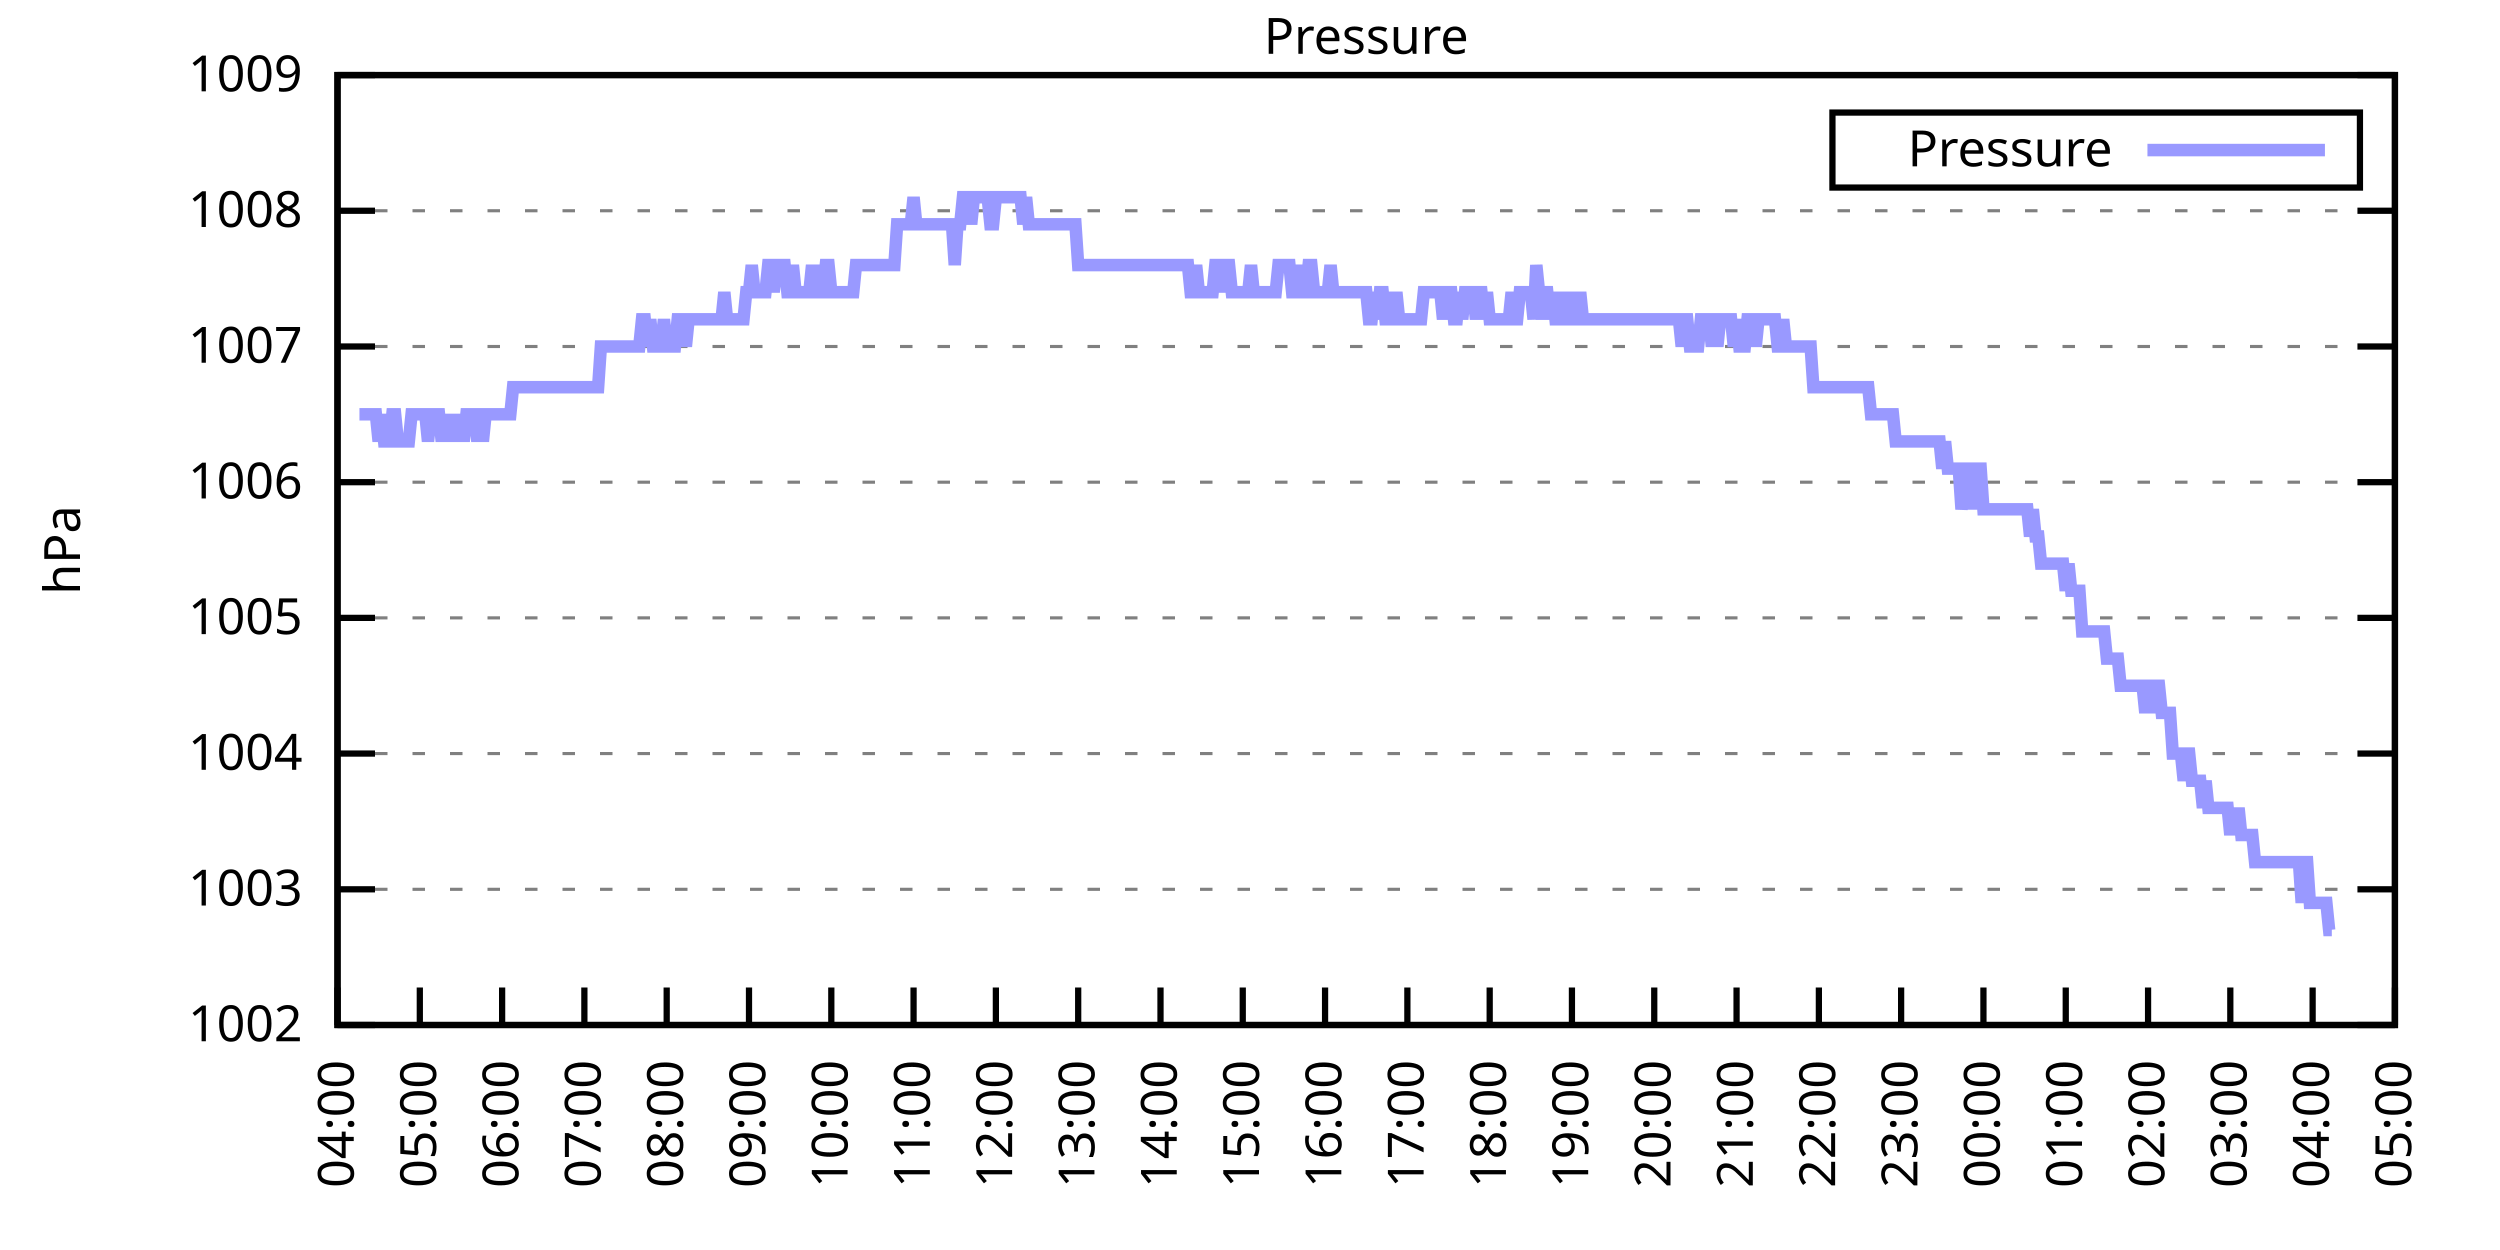
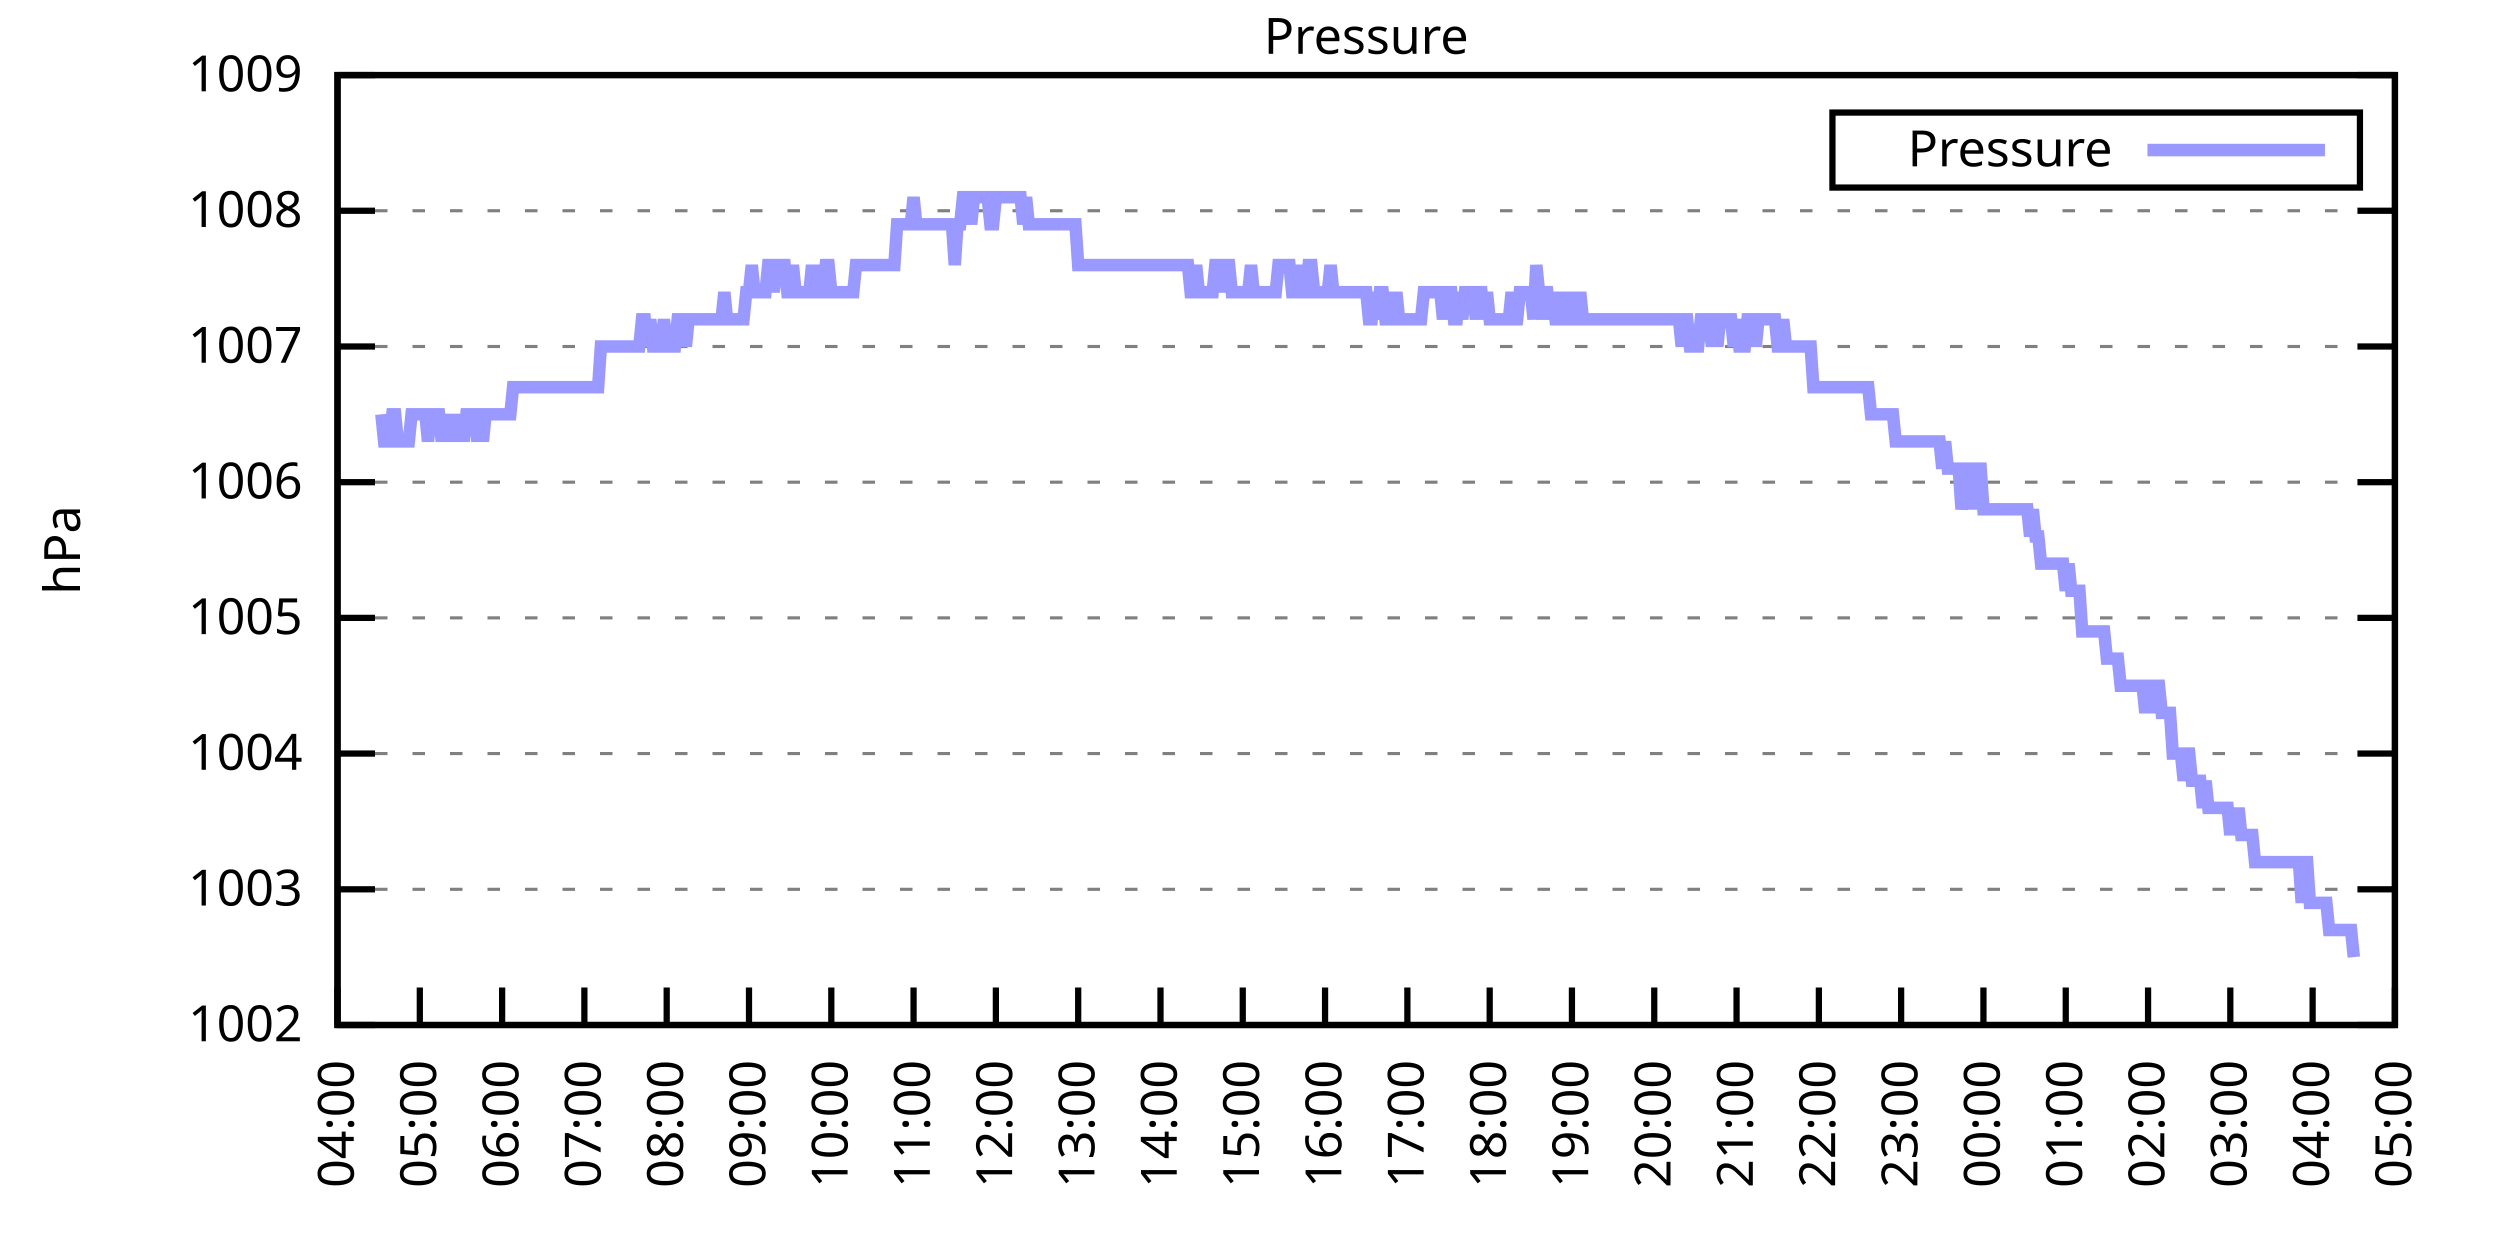
<svg xmlns="http://www.w3.org/2000/svg" xmlns:xlink="http://www.w3.org/1999/xlink" width="400" height="200" viewBox="0 0 400 200">
  <g id="gnuplot_canvas">
    <rect x="0" y="0" width="400" height="200" fill="none" />
    <defs>
      <circle id="gpDot" r="0.5" stroke-width="0.5" stroke="currentColor" />
      <path id="gpPt0" stroke-width="0.333" stroke="currentColor" d="M-1,0 h2 M0,-1 v2" />
      <path id="gpPt1" stroke-width="0.333" stroke="currentColor" d="M-1,-1 L1,1 M1,-1 L-1,1" />
      <path id="gpPt2" stroke-width="0.333" stroke="currentColor" d="M-1,0 L1,0 M0,-1 L0,1 M-1,-1 L1,1 M-1,1 L1,-1" />
      <rect id="gpPt3" stroke-width="0.333" stroke="currentColor" x="-1" y="-1" width="2" height="2" />
      <rect id="gpPt4" stroke-width="0.333" stroke="currentColor" fill="currentColor" x="-1" y="-1" width="2" height="2" />
      <circle id="gpPt5" stroke-width="0.333" stroke="currentColor" cx="0" cy="0" r="1" />
      <use xlink:href="#gpPt5" id="gpPt6" fill="currentColor" stroke="none" />
      <path id="gpPt7" stroke-width="0.333" stroke="currentColor" d="M0,-1.33 L-1.33,0.67 L1.33,0.67 z" />
      <use xlink:href="#gpPt7" id="gpPt8" fill="currentColor" stroke="none" />
      <use xlink:href="#gpPt7" id="gpPt9" stroke="currentColor" transform="rotate(180)" />
      <use xlink:href="#gpPt9" id="gpPt10" fill="currentColor" stroke="none" />
      <use xlink:href="#gpPt3" id="gpPt11" stroke="currentColor" transform="rotate(45)" />
      <use xlink:href="#gpPt11" id="gpPt12" fill="currentColor" stroke="none" />
      <path id="gpPt13" stroke-width="0.333" stroke="currentColor" d="M0,1.330 L1.265,0.411 L0.782,-1.067 L-0.782,-1.076 L-1.265,0.411 z" />
      <use xlink:href="#gpPt13" id="gpPt14" fill="currentColor" stroke="none" />
      <filter id="textbox" filterUnits="objectBoundingBox" x="0" y="0" height="1" width="1">
        <feFlood flood-color="white" flood-opacity="1" result="bgnd" />
        <feComposite in="SourceGraphic" in2="bgnd" operator="atop" />
      </filter>
      <filter id="greybox" filterUnits="objectBoundingBox" x="0" y="0" height="1" width="1">
        <feFlood flood-color="lightgrey" flood-opacity="1" result="grey" />
        <feComposite in="SourceGraphic" in2="grey" operator="atop" />
      </filter>
    </defs>
    <g fill="none" color="white" stroke="currentColor" stroke-width="1.00" stroke-linecap="butt" stroke-linejoin="miter">
</g>
    <g fill="none" color="black" stroke="currentColor" stroke-width="1.00" stroke-linecap="butt" stroke-linejoin="miter">
      <g stroke="none" shape-rendering="crispEdges">
        <polygon fill="rgb(255, 255, 255)" points="54.00,164.00 383.18,164.00 383.18,12.02 54.00,12.02 " />
      </g>
    </g>
    <g fill="none" color="black" stroke="currentColor" stroke-width="1.00" stroke-linecap="butt" stroke-linejoin="miter">
</g>
    <g fill="none" color="black" stroke="black" stroke-width="0.50" stroke-linecap="butt" stroke-linejoin="miter">
</g>
    <g fill="none" color="gray" stroke="currentColor" stroke-width="0.50" stroke-linecap="butt" stroke-linejoin="miter">
      <path stroke="gray" stroke-dasharray="2,4" class="gridline" d="M54.00,164.00 L383.19,164.00  " />
    </g>
    <g fill="none" color="gray" stroke="gray" stroke-width="1.00" stroke-linecap="butt" stroke-linejoin="miter">
</g>
    <g fill="none" color="black" stroke="currentColor" stroke-width="1.00" stroke-linecap="butt" stroke-linejoin="miter">
      <path stroke="black" d="M54.00,164.00 L60.00,164.00 M383.19,164.00 L377.19,164.00  " />
      <g transform="translate(48.40,166.60)" stroke="none" fill="black" font-family="Sans" font-size="8.00" text-anchor="end">
        <text>
          <tspan font-family="Sans"> 1002</tspan>
        </text>
      </g>
    </g>
    <g fill="none" color="black" stroke="currentColor" stroke-width="1.00" stroke-linecap="butt" stroke-linejoin="miter">
</g>
    <g fill="none" color="black" stroke="black" stroke-width="0.50" stroke-linecap="butt" stroke-linejoin="miter">
</g>
    <g fill="none" color="gray" stroke="currentColor" stroke-width="0.50" stroke-linecap="butt" stroke-linejoin="miter">
      <path stroke="gray" stroke-dasharray="2,4" class="gridline" d="M54.00,142.29 L383.19,142.29  " />
    </g>
    <g fill="none" color="gray" stroke="gray" stroke-width="1.00" stroke-linecap="butt" stroke-linejoin="miter">
</g>
    <g fill="none" color="black" stroke="currentColor" stroke-width="1.00" stroke-linecap="butt" stroke-linejoin="miter">
      <path stroke="black" d="M54.00,142.29 L60.00,142.29 M383.19,142.29 L377.19,142.29  " />
      <g transform="translate(48.40,144.89)" stroke="none" fill="black" font-family="Sans" font-size="8.00" text-anchor="end">
        <text>
          <tspan font-family="Sans"> 1003</tspan>
        </text>
      </g>
    </g>
    <g fill="none" color="black" stroke="currentColor" stroke-width="1.00" stroke-linecap="butt" stroke-linejoin="miter">
</g>
    <g fill="none" color="black" stroke="black" stroke-width="0.50" stroke-linecap="butt" stroke-linejoin="miter">
</g>
    <g fill="none" color="gray" stroke="currentColor" stroke-width="0.50" stroke-linecap="butt" stroke-linejoin="miter">
      <path stroke="gray" stroke-dasharray="2,4" class="gridline" d="M54.00,120.57 L383.19,120.57  " />
    </g>
    <g fill="none" color="gray" stroke="gray" stroke-width="1.00" stroke-linecap="butt" stroke-linejoin="miter">
</g>
    <g fill="none" color="black" stroke="currentColor" stroke-width="1.00" stroke-linecap="butt" stroke-linejoin="miter">
      <path stroke="black" d="M54.00,120.57 L60.00,120.57 M383.19,120.57 L377.19,120.57  " />
      <g transform="translate(48.40,123.17)" stroke="none" fill="black" font-family="Sans" font-size="8.00" text-anchor="end">
        <text>
          <tspan font-family="Sans"> 1004</tspan>
        </text>
      </g>
    </g>
    <g fill="none" color="black" stroke="currentColor" stroke-width="1.00" stroke-linecap="butt" stroke-linejoin="miter">
</g>
    <g fill="none" color="black" stroke="black" stroke-width="0.50" stroke-linecap="butt" stroke-linejoin="miter">
</g>
    <g fill="none" color="gray" stroke="currentColor" stroke-width="0.50" stroke-linecap="butt" stroke-linejoin="miter">
      <path stroke="gray" stroke-dasharray="2,4" class="gridline" d="M54.00,98.86 L383.19,98.86  " />
    </g>
    <g fill="none" color="gray" stroke="gray" stroke-width="1.00" stroke-linecap="butt" stroke-linejoin="miter">
</g>
    <g fill="none" color="black" stroke="currentColor" stroke-width="1.00" stroke-linecap="butt" stroke-linejoin="miter">
      <path stroke="black" d="M54.00,98.86 L60.00,98.86 M383.19,98.86 L377.19,98.86  " />
      <g transform="translate(48.40,101.46)" stroke="none" fill="black" font-family="Sans" font-size="8.00" text-anchor="end">
        <text>
          <tspan font-family="Sans"> 1005</tspan>
        </text>
      </g>
    </g>
    <g fill="none" color="black" stroke="currentColor" stroke-width="1.00" stroke-linecap="butt" stroke-linejoin="miter">
</g>
    <g fill="none" color="black" stroke="black" stroke-width="0.50" stroke-linecap="butt" stroke-linejoin="miter">
</g>
    <g fill="none" color="gray" stroke="currentColor" stroke-width="0.50" stroke-linecap="butt" stroke-linejoin="miter">
      <path stroke="gray" stroke-dasharray="2,4" class="gridline" d="M54.00,77.15 L383.19,77.15  " />
    </g>
    <g fill="none" color="gray" stroke="gray" stroke-width="1.00" stroke-linecap="butt" stroke-linejoin="miter">
</g>
    <g fill="none" color="black" stroke="currentColor" stroke-width="1.00" stroke-linecap="butt" stroke-linejoin="miter">
      <path stroke="black" d="M54.00,77.15 L60.00,77.15 M383.19,77.15 L377.19,77.15  " />
      <g transform="translate(48.40,79.75)" stroke="none" fill="black" font-family="Sans" font-size="8.00" text-anchor="end">
        <text>
          <tspan font-family="Sans"> 1006</tspan>
        </text>
      </g>
    </g>
    <g fill="none" color="black" stroke="currentColor" stroke-width="1.00" stroke-linecap="butt" stroke-linejoin="miter">
</g>
    <g fill="none" color="black" stroke="black" stroke-width="0.50" stroke-linecap="butt" stroke-linejoin="miter">
</g>
    <g fill="none" color="gray" stroke="currentColor" stroke-width="0.50" stroke-linecap="butt" stroke-linejoin="miter">
      <path stroke="gray" stroke-dasharray="2,4" class="gridline" d="M54.00,55.44 L383.19,55.44  " />
    </g>
    <g fill="none" color="gray" stroke="gray" stroke-width="1.00" stroke-linecap="butt" stroke-linejoin="miter">
</g>
    <g fill="none" color="black" stroke="currentColor" stroke-width="1.00" stroke-linecap="butt" stroke-linejoin="miter">
      <path stroke="black" d="M54.00,55.44 L60.00,55.44 M383.19,55.44 L377.19,55.44  " />
      <g transform="translate(48.40,58.04)" stroke="none" fill="black" font-family="Sans" font-size="8.00" text-anchor="end">
        <text>
          <tspan font-family="Sans"> 1007</tspan>
        </text>
      </g>
    </g>
    <g fill="none" color="black" stroke="currentColor" stroke-width="1.00" stroke-linecap="butt" stroke-linejoin="miter">
</g>
    <g fill="none" color="black" stroke="black" stroke-width="0.50" stroke-linecap="butt" stroke-linejoin="miter">
</g>
    <g fill="none" color="gray" stroke="currentColor" stroke-width="0.50" stroke-linecap="butt" stroke-linejoin="miter">
      <path stroke="gray" stroke-dasharray="2,4" class="gridline" d="M54.00,33.72 L383.19,33.72  " />
    </g>
    <g fill="none" color="gray" stroke="gray" stroke-width="1.00" stroke-linecap="butt" stroke-linejoin="miter">
</g>
    <g fill="none" color="black" stroke="currentColor" stroke-width="1.00" stroke-linecap="butt" stroke-linejoin="miter">
      <path stroke="black" d="M54.00,33.72 L60.00,33.72 M383.19,33.72 L377.19,33.72  " />
      <g transform="translate(48.40,36.32)" stroke="none" fill="black" font-family="Sans" font-size="8.00" text-anchor="end">
        <text>
          <tspan font-family="Sans"> 1008</tspan>
        </text>
      </g>
    </g>
    <g fill="none" color="black" stroke="currentColor" stroke-width="1.00" stroke-linecap="butt" stroke-linejoin="miter">
</g>
    <g fill="none" color="black" stroke="black" stroke-width="0.50" stroke-linecap="butt" stroke-linejoin="miter">
</g>
    <g fill="none" color="gray" stroke="currentColor" stroke-width="0.50" stroke-linecap="butt" stroke-linejoin="miter">
      <path stroke="gray" stroke-dasharray="2,4" class="gridline" d="M54.00,12.01 L383.19,12.01  " />
    </g>
    <g fill="none" color="gray" stroke="gray" stroke-width="1.00" stroke-linecap="butt" stroke-linejoin="miter">
</g>
    <g fill="none" color="black" stroke="currentColor" stroke-width="1.00" stroke-linecap="butt" stroke-linejoin="miter">
      <path stroke="black" d="M54.00,12.01 L60.00,12.01 M383.19,12.01 L377.19,12.01  " />
      <g transform="translate(48.40,14.61)" stroke="none" fill="black" font-family="Sans" font-size="8.00" text-anchor="end">
        <text>
          <tspan font-family="Sans"> 1009</tspan>
        </text>
      </g>
    </g>
    <g fill="none" color="black" stroke="currentColor" stroke-width="1.00" stroke-linecap="butt" stroke-linejoin="miter">
      <path stroke="black" d="M54.00,164.00 L54.00,158.00  " />
      <g transform="translate(56.60,169.60) rotate(270.00)" stroke="none" fill="black" font-family="Sans" font-size="8.00" text-anchor="end">
        <text>
          <tspan font-family="Sans">04:00</tspan>
        </text>
      </g>
    </g>
    <g fill="none" color="black" stroke="currentColor" stroke-width="1.00" stroke-linecap="butt" stroke-linejoin="miter">
      <path stroke="black" d="M67.17,164.00 L67.17,158.00  " />
      <g transform="translate(69.77,169.60) rotate(270.00)" stroke="none" fill="black" font-family="Sans" font-size="8.00" text-anchor="end">
        <text>
          <tspan font-family="Sans">05:00</tspan>
        </text>
      </g>
    </g>
    <g fill="none" color="black" stroke="currentColor" stroke-width="1.00" stroke-linecap="butt" stroke-linejoin="miter">
      <path stroke="black" d="M80.34,164.00 L80.34,158.00  " />
      <g transform="translate(82.94,169.60) rotate(270.00)" stroke="none" fill="black" font-family="Sans" font-size="8.00" text-anchor="end">
        <text>
          <tspan font-family="Sans">06:00</tspan>
        </text>
      </g>
    </g>
    <g fill="none" color="black" stroke="currentColor" stroke-width="1.00" stroke-linecap="butt" stroke-linejoin="miter">
      <path stroke="black" d="M93.50,164.00 L93.50,158.00  " />
      <g transform="translate(96.10,169.60) rotate(270.00)" stroke="none" fill="black" font-family="Sans" font-size="8.00" text-anchor="end">
        <text>
          <tspan font-family="Sans">07:00</tspan>
        </text>
      </g>
    </g>
    <g fill="none" color="black" stroke="currentColor" stroke-width="1.00" stroke-linecap="butt" stroke-linejoin="miter">
      <path stroke="black" d="M106.67,164.00 L106.67,158.00  " />
      <g transform="translate(109.27,169.60) rotate(270.00)" stroke="none" fill="black" font-family="Sans" font-size="8.00" text-anchor="end">
        <text>
          <tspan font-family="Sans">08:00</tspan>
        </text>
      </g>
    </g>
    <g fill="none" color="black" stroke="currentColor" stroke-width="1.00" stroke-linecap="butt" stroke-linejoin="miter">
      <path stroke="black" d="M119.84,164.00 L119.84,158.00  " />
      <g transform="translate(122.44,169.60) rotate(270.00)" stroke="none" fill="black" font-family="Sans" font-size="8.00" text-anchor="end">
        <text>
          <tspan font-family="Sans">09:00</tspan>
        </text>
      </g>
    </g>
    <g fill="none" color="black" stroke="currentColor" stroke-width="1.00" stroke-linecap="butt" stroke-linejoin="miter">
      <path stroke="black" d="M133.01,164.00 L133.01,158.00  " />
      <g transform="translate(135.61,169.60) rotate(270.00)" stroke="none" fill="black" font-family="Sans" font-size="8.00" text-anchor="end">
        <text>
          <tspan font-family="Sans">10:00</tspan>
        </text>
      </g>
    </g>
    <g fill="none" color="black" stroke="currentColor" stroke-width="1.00" stroke-linecap="butt" stroke-linejoin="miter">
      <path stroke="black" d="M146.17,164.00 L146.17,158.00  " />
      <g transform="translate(148.77,169.60) rotate(270.00)" stroke="none" fill="black" font-family="Sans" font-size="8.00" text-anchor="end">
        <text>
          <tspan font-family="Sans">11:00</tspan>
        </text>
      </g>
    </g>
    <g fill="none" color="black" stroke="currentColor" stroke-width="1.00" stroke-linecap="butt" stroke-linejoin="miter">
      <path stroke="black" d="M159.34,164.00 L159.34,158.00  " />
      <g transform="translate(161.94,169.60) rotate(270.00)" stroke="none" fill="black" font-family="Sans" font-size="8.00" text-anchor="end">
        <text>
          <tspan font-family="Sans">12:00</tspan>
        </text>
      </g>
    </g>
    <g fill="none" color="black" stroke="currentColor" stroke-width="1.00" stroke-linecap="butt" stroke-linejoin="miter">
      <path stroke="black" d="M172.51,164.00 L172.51,158.00  " />
      <g transform="translate(175.11,169.60) rotate(270.00)" stroke="none" fill="black" font-family="Sans" font-size="8.00" text-anchor="end">
        <text>
          <tspan font-family="Sans">13:00</tspan>
        </text>
      </g>
    </g>
    <g fill="none" color="black" stroke="currentColor" stroke-width="1.00" stroke-linecap="butt" stroke-linejoin="miter">
      <path stroke="black" d="M185.68,164.00 L185.68,158.00  " />
      <g transform="translate(188.28,169.60) rotate(270.00)" stroke="none" fill="black" font-family="Sans" font-size="8.00" text-anchor="end">
        <text>
          <tspan font-family="Sans">14:00</tspan>
        </text>
      </g>
    </g>
    <g fill="none" color="black" stroke="currentColor" stroke-width="1.00" stroke-linecap="butt" stroke-linejoin="miter">
      <path stroke="black" d="M198.84,164.00 L198.84,158.00  " />
      <g transform="translate(201.44,169.60) rotate(270.00)" stroke="none" fill="black" font-family="Sans" font-size="8.00" text-anchor="end">
        <text>
          <tspan font-family="Sans">15:00</tspan>
        </text>
      </g>
    </g>
    <g fill="none" color="black" stroke="currentColor" stroke-width="1.00" stroke-linecap="butt" stroke-linejoin="miter">
      <path stroke="black" d="M212.01,164.00 L212.01,158.00  " />
      <g transform="translate(214.61,169.60) rotate(270.00)" stroke="none" fill="black" font-family="Sans" font-size="8.00" text-anchor="end">
        <text>
          <tspan font-family="Sans">16:00</tspan>
        </text>
      </g>
    </g>
    <g fill="none" color="black" stroke="currentColor" stroke-width="1.00" stroke-linecap="butt" stroke-linejoin="miter">
      <path stroke="black" d="M225.18,164.00 L225.18,158.00  " />
      <g transform="translate(227.78,169.60) rotate(270.00)" stroke="none" fill="black" font-family="Sans" font-size="8.00" text-anchor="end">
        <text>
          <tspan font-family="Sans">17:00</tspan>
        </text>
      </g>
    </g>
    <g fill="none" color="black" stroke="currentColor" stroke-width="1.00" stroke-linecap="butt" stroke-linejoin="miter">
      <path stroke="black" d="M238.35,164.00 L238.35,158.00  " />
      <g transform="translate(240.95,169.60) rotate(270.00)" stroke="none" fill="black" font-family="Sans" font-size="8.00" text-anchor="end">
        <text>
          <tspan font-family="Sans">18:00</tspan>
        </text>
      </g>
    </g>
    <g fill="none" color="black" stroke="currentColor" stroke-width="1.00" stroke-linecap="butt" stroke-linejoin="miter">
      <path stroke="black" d="M251.51,164.00 L251.51,158.00  " />
      <g transform="translate(254.11,169.60) rotate(270.00)" stroke="none" fill="black" font-family="Sans" font-size="8.00" text-anchor="end">
        <text>
          <tspan font-family="Sans">19:00</tspan>
        </text>
      </g>
    </g>
    <g fill="none" color="black" stroke="currentColor" stroke-width="1.00" stroke-linecap="butt" stroke-linejoin="miter">
      <path stroke="black" d="M264.68,164.00 L264.68,158.00  " />
      <g transform="translate(267.28,169.60) rotate(270.00)" stroke="none" fill="black" font-family="Sans" font-size="8.00" text-anchor="end">
        <text>
          <tspan font-family="Sans">20:00</tspan>
        </text>
      </g>
    </g>
    <g fill="none" color="black" stroke="currentColor" stroke-width="1.00" stroke-linecap="butt" stroke-linejoin="miter">
      <path stroke="black" d="M277.85,164.00 L277.85,158.00  " />
      <g transform="translate(280.45,169.60) rotate(270.00)" stroke="none" fill="black" font-family="Sans" font-size="8.00" text-anchor="end">
        <text>
          <tspan font-family="Sans">21:00</tspan>
        </text>
      </g>
    </g>
    <g fill="none" color="black" stroke="currentColor" stroke-width="1.00" stroke-linecap="butt" stroke-linejoin="miter">
      <path stroke="black" d="M291.02,164.00 L291.02,158.00  " />
      <g transform="translate(293.62,169.60) rotate(270.00)" stroke="none" fill="black" font-family="Sans" font-size="8.00" text-anchor="end">
        <text>
          <tspan font-family="Sans">22:00</tspan>
        </text>
      </g>
    </g>
    <g fill="none" color="black" stroke="currentColor" stroke-width="1.00" stroke-linecap="butt" stroke-linejoin="miter">
      <path stroke="black" d="M304.18,164.00 L304.18,158.00  " />
      <g transform="translate(306.78,169.60) rotate(270.00)" stroke="none" fill="black" font-family="Sans" font-size="8.00" text-anchor="end">
        <text>
          <tspan font-family="Sans">23:00</tspan>
        </text>
      </g>
    </g>
    <g fill="none" color="black" stroke="currentColor" stroke-width="1.00" stroke-linecap="butt" stroke-linejoin="miter">
      <path stroke="black" d="M317.35,164.00 L317.35,158.00  " />
      <g transform="translate(319.95,169.60) rotate(270.00)" stroke="none" fill="black" font-family="Sans" font-size="8.00" text-anchor="end">
        <text>
          <tspan font-family="Sans">00:00</tspan>
        </text>
      </g>
    </g>
    <g fill="none" color="black" stroke="currentColor" stroke-width="1.00" stroke-linecap="butt" stroke-linejoin="miter">
      <path stroke="black" d="M330.52,164.00 L330.52,158.00  " />
      <g transform="translate(333.12,169.60) rotate(270.00)" stroke="none" fill="black" font-family="Sans" font-size="8.00" text-anchor="end">
        <text>
          <tspan font-family="Sans">01:00</tspan>
        </text>
      </g>
    </g>
    <g fill="none" color="black" stroke="currentColor" stroke-width="1.00" stroke-linecap="butt" stroke-linejoin="miter">
      <path stroke="black" d="M343.69,164.00 L343.69,158.00  " />
      <g transform="translate(346.29,169.60) rotate(270.00)" stroke="none" fill="black" font-family="Sans" font-size="8.00" text-anchor="end">
        <text>
          <tspan font-family="Sans">02:00</tspan>
        </text>
      </g>
    </g>
    <g fill="none" color="black" stroke="currentColor" stroke-width="1.00" stroke-linecap="butt" stroke-linejoin="miter">
      <path stroke="black" d="M356.85,164.00 L356.85,158.00  " />
      <g transform="translate(359.45,169.60) rotate(270.00)" stroke="none" fill="black" font-family="Sans" font-size="8.00" text-anchor="end">
        <text>
          <tspan font-family="Sans">03:00</tspan>
        </text>
      </g>
    </g>
    <g fill="none" color="black" stroke="currentColor" stroke-width="1.00" stroke-linecap="butt" stroke-linejoin="miter">
      <path stroke="black" d="M370.02,164.00 L370.02,158.00  " />
      <g transform="translate(372.62,169.60) rotate(270.00)" stroke="none" fill="black" font-family="Sans" font-size="8.00" text-anchor="end">
        <text>
          <tspan font-family="Sans">04:00</tspan>
        </text>
      </g>
    </g>
    <g fill="none" color="black" stroke="currentColor" stroke-width="1.00" stroke-linecap="butt" stroke-linejoin="miter">
      <path stroke="black" d="M383.19,164.00 L383.19,158.00  " />
      <g transform="translate(385.79,169.60) rotate(270.00)" stroke="none" fill="black" font-family="Sans" font-size="8.00" text-anchor="end">
        <text>
          <tspan font-family="Sans">05:00</tspan>
        </text>
      </g>
    </g>
    <g fill="none" color="black" stroke="currentColor" stroke-width="1.00" stroke-linecap="butt" stroke-linejoin="miter">
</g>
    <g fill="none" color="black" stroke="currentColor" stroke-width="1.00" stroke-linecap="butt" stroke-linejoin="miter">
      <path stroke="black" d="M54.00,12.01 L54.00,164.00 L383.19,164.00 L383.19,12.01 L54.00,12.01 Z  " />
    </g>
    <g fill="none" color="black" stroke="currentColor" stroke-width="1.00" stroke-linecap="butt" stroke-linejoin="miter">
</g>
    <g fill="none" color="black" stroke="currentColor" stroke-width="1.00" stroke-linecap="butt" stroke-linejoin="miter">
      <path stroke="black" d="M293.19,30.01 L293.19,18.01 L377.59,18.01 L377.59,30.01 L293.19,30.01 Z  " />
    </g>
    <g id="Pressure_plot_1">
      <g fill="none" color="white" stroke="black" stroke-width="2.00" stroke-linecap="butt" stroke-linejoin="miter">
</g>
      <g fill="none" color="black" stroke="currentColor" stroke-width="2.00" stroke-linecap="butt" stroke-linejoin="miter">
        <g transform="translate(337.99,26.61)" stroke="none" fill="black" font-family="Sans" font-size="8.00" text-anchor="end">
          <text>
            <tspan font-family="Sans">Pressure</tspan>
          </text>
        </g>
      </g>
      <g fill="none" color="black" stroke="currentColor" stroke-width="2.00" stroke-linecap="butt" stroke-linejoin="miter">
-         <path stroke="rgb(153, 153, 255)" d="M343.59,24.01 L371.99,24.01 M57.51,66.29 L57.95,66.29 L58.39,66.29 L58.83,66.29 L59.27,66.29 L59.71,66.29   L60.14,66.29 L60.58,70.63 L61.02,66.29 L61.46,70.63 L61.90,70.63 L62.34,70.63 L62.78,66.29 L63.22,66.29   L63.66,70.63 L64.10,70.63 L64.53,70.63 L64.97,70.63 L65.41,70.63 L65.85,66.29 L66.29,66.29 L66.73,66.29   L67.17,66.29 L67.61,66.29 L68.05,66.29 L68.48,70.63 L68.92,66.29 L69.36,66.29 L69.80,66.29 L70.24,66.29   L70.68,70.63 L71.12,66.29 L71.56,70.63 L72.00,66.29 L72.43,70.63 L72.87,66.29 L73.31,70.63 L73.75,66.29   L74.19,70.63 L74.63,66.29 L75.07,66.29 L75.51,66.29 L75.95,66.29 L76.38,70.63 L76.82,66.29 L77.26,70.63   L77.70,66.29 L78.14,66.29 L78.58,66.29 L79.02,66.29 L79.46,66.29 L79.90,66.29 L80.34,66.29 L80.77,66.29   L81.21,66.29 L81.65,66.29 L82.09,61.95 L82.53,61.95 L82.97,61.95 L83.41,61.95 L83.85,61.95 L84.29,61.95   L84.72,61.95 L85.16,61.95 L85.60,61.95 L86.04,61.95 L86.48,61.95 L86.92,61.95 L87.36,61.95 L87.80,61.95   L88.24,61.95 L88.67,61.95 L89.11,61.95 L89.55,61.95 L89.99,61.95 L90.43,61.95 L90.87,61.95 L91.31,61.95   L91.75,61.95 L92.19,61.95 L92.62,61.95 L93.06,61.95 L93.50,61.95 L93.94,61.95 L94.38,61.95 L94.82,61.95   L95.26,61.95 L95.70,61.95 L96.14,55.44 L96.58,55.44 L97.01,55.44 L97.45,55.44 L97.89,55.44 L98.33,55.44   L98.77,55.44 L99.21,55.44 L99.65,55.44 L100.09,55.44 L100.53,55.44 L100.96,55.44 L101.40,55.44 L101.84,55.44   L102.28,55.44 L102.72,51.09 L103.16,51.09 L103.60,55.44 L104.04,51.09 L104.48,55.44 L104.91,55.44 L105.35,55.44   L105.79,55.44 L106.23,51.09 L106.67,55.44 L107.11,55.44 L107.55,55.44 L107.99,55.44 L108.43,51.09 L108.87,51.09   L109.30,51.09 L109.74,55.44 L110.18,51.09 L110.62,51.09 L111.06,51.09 L111.50,51.09 L111.94,51.09 L112.38,51.09   L112.82,51.09 L113.25,51.09 L113.69,51.09 L114.13,51.09 L114.57,51.09 L115.01,51.09 L115.45,51.09 L115.89,46.75   L116.33,51.09 L116.77,51.09 L117.20,51.09 L117.64,51.09 L118.08,51.09 L118.52,51.09 L118.96,51.09 L119.40,46.75   L119.84,46.75 L120.28,42.41 L120.72,46.75 L121.15,46.75 L121.59,46.75 L122.03,46.75 L122.47,46.75 L122.91,42.41   L123.35,42.41 L123.79,46.75 L124.23,42.41 L124.67,42.41 L125.11,42.41 L125.54,42.41 L125.98,46.75 L126.42,46.75   L126.86,42.41 L127.30,46.75 L127.74,46.75 L128.18,46.75 L128.62,46.75 L129.06,46.75 L129.49,46.75 L129.93,42.41   L130.37,46.75 L130.81,42.41 L131.25,46.75 L131.69,46.75 L132.13,42.41 L132.57,42.41 L133.01,46.75 L133.44,46.75   L133.88,46.75 L134.32,46.75 L134.76,46.75 L135.20,46.75 L135.64,46.75 L136.08,46.75 L136.52,46.75 L136.96,42.41   L137.39,42.41 L137.83,42.41 L138.27,42.41 L138.71,42.41 L139.15,42.41 L139.59,42.41 L140.03,42.41 L140.47,42.41   L140.91,42.41 L141.35,42.41 L141.78,42.41 L142.22,42.41 L142.66,42.41 L143.10,42.41 L143.54,35.89 L143.98,35.89   L144.42,35.89 L144.86,35.89 L145.30,35.89 L145.73,35.89 L146.17,31.55 L146.61,35.89 L147.05,35.89 L147.49,35.89   L147.93,35.89 L148.37,35.89 L148.81,35.89 L149.25,35.89 L149.68,35.89 L150.12,35.89 L150.56,35.89 L151.00,35.89   L151.44,35.89 L151.88,35.89 L152.32,35.89 L152.76,42.41 L153.20,35.89 L153.63,35.89 L154.07,31.55 L154.51,31.55   L154.95,31.55 L155.39,35.89 L155.83,31.55 L156.27,31.55 L156.71,31.55 L157.15,31.55 L157.59,31.55 L158.02,31.55   L158.46,35.89 L158.90,35.89 L159.34,31.55 L159.78,31.55 L160.22,31.55 L160.66,31.55 L161.10,31.55 L161.54,31.55   L161.97,31.55 L162.41,31.55 L162.85,31.55 L163.29,31.55 L163.73,35.89 L164.17,31.55 L164.61,35.89 L165.05,35.89   L165.49,35.89 L165.92,35.89 L166.36,35.89 L166.80,35.89 L167.24,35.89 L167.68,35.89 L168.12,35.89 L168.56,35.89   L169.00,35.89 L169.44,35.89 L169.87,35.89 L170.31,35.89 L170.75,35.89 L171.19,35.89 L171.63,35.89 L172.07,35.89   L172.51,42.41 L172.95,42.41 L173.39,42.41 L173.83,42.41 L174.26,42.41 L174.70,42.41 L175.14,42.41 L175.58,42.41   L176.02,42.41 L176.46,42.41 L176.90,42.41 L177.34,42.41 L177.78,42.41 L178.21,42.41 L178.65,42.41 L179.09,42.41   L179.53,42.41 L179.97,42.41 L180.41,42.41 L180.85,42.41 L181.29,42.41 L181.73,42.41 L182.16,42.41 L182.60,42.41   L183.04,42.41 L183.48,42.41 L183.92,42.41 L184.36,42.41 L184.80,42.41 L185.24,42.41 L185.68,42.41 L186.11,42.41   L186.55,42.41 L186.99,42.41 L187.43,42.41 L187.87,42.41 L188.31,42.41 L188.75,42.41 L189.19,42.41 L189.63,42.41   L190.07,42.41 L190.50,46.75 L190.94,46.75 L191.38,42.41 L191.82,46.75 L192.26,46.75 L192.70,46.75 L193.14,46.75   L193.58,46.75 L194.02,46.75 L194.45,42.41 L194.89,42.41 L195.33,46.75 L195.77,42.41 L196.21,42.41 L196.65,42.41   L197.09,46.75 L197.53,46.75 L197.97,46.75 L198.40,46.75 L198.84,46.75 L199.28,46.75 L199.72,46.75 L200.16,42.41   L200.60,46.75 L201.04,46.75 L201.48,46.75 L201.92,46.75 L202.35,46.75 L202.79,46.75 L203.23,46.75 L203.67,46.75   L204.11,46.75 L204.55,42.41 L204.99,42.41 L205.43,42.41 L205.87,42.41 L206.31,42.41 L206.74,46.75 L207.18,46.75   L207.62,46.75 L208.06,42.41 L208.50,46.75 L208.94,46.75 L209.38,42.41 L209.82,42.41 L210.26,46.75 L210.69,46.75   L211.13,46.75 L211.57,46.75 L212.01,46.75 L212.45,46.75 L212.89,42.41 L213.33,46.75 L213.77,46.75 L214.21,46.75   L214.64,46.75 L215.08,46.75 L215.52,46.75 L215.96,46.75 L216.40,46.75 L216.84,46.75 L217.28,46.75 L217.72,46.75   L218.16,46.75 L218.60,46.75 L219.03,51.09 L219.47,51.09 L219.91,46.75 L220.35,51.09 L220.79,46.75 L221.23,46.75   L221.67,51.09 L222.11,51.09 L222.55,46.75 L222.98,51.09 L223.42,46.75 L223.86,51.09 L224.30,51.09 L224.74,51.09   L225.18,51.09 L225.62,51.09 L226.06,51.09 L226.50,51.09 L226.93,51.09 L227.37,51.09 L227.81,46.75 L228.25,46.75   L228.69,46.75 L229.13,46.75 L229.57,46.75 L230.01,46.75 L230.45,46.75 L230.88,51.09 L231.32,46.75 L231.76,46.75   L232.20,46.75 L232.64,51.09 L233.08,51.09 L233.52,46.75 L233.96,51.09 L234.40,46.75 L234.84,46.75 L235.27,46.75   L235.71,46.75 L236.15,51.09 L236.59,46.75 L237.03,46.75 L237.47,51.09 L237.91,46.75 L238.35,51.09 L238.79,51.09   L239.22,51.09 L239.66,51.09 L240.10,51.09 L240.54,51.09 L240.98,51.09 L241.42,51.09 L241.86,46.75 L242.30,51.09   L242.74,51.09 L243.17,46.75 L243.61,46.75 L244.05,46.75 L244.49,46.75 L244.93,46.75 L245.37,51.09 L245.81,42.41   L246.25,46.75 L246.69,51.09 L247.12,46.75 L247.56,46.75 L248.00,51.09 L248.44,46.75 L248.88,51.09 L249.32,51.09   L249.76,51.09 L250.20,46.75 L250.64,51.09 L251.08,51.09 L251.51,46.75 L251.95,51.09 L252.39,51.09 L252.83,46.75   L253.27,51.09 L253.71,51.09 L254.15,51.09 L254.59,51.09 L255.03,51.09 L255.46,51.09 L255.90,51.09 L256.34,51.09   L256.78,51.09 L257.22,51.09 L257.66,51.09 L258.10,51.09 L258.54,51.09 L258.98,51.09 L259.41,51.09 L259.85,51.09   L260.29,51.09 L260.73,51.09 L261.17,51.09 L261.61,51.09 L262.05,51.09 L262.49,51.09 L262.93,51.09 L263.36,51.09   L263.80,51.09 L264.24,51.09 L264.68,51.09 L265.12,51.09 L265.56,51.09 L266.00,51.09 L266.44,51.09 L266.88,51.09   L267.32,51.09 L267.75,51.09 L268.19,51.09 L268.63,51.09 L269.07,55.44 L269.51,51.09 L269.95,51.09 L270.39,55.44   L270.83,55.44 L271.27,55.44 L271.70,55.44 L272.14,51.09 L272.58,51.09 L273.02,51.09 L273.46,51.09 L273.90,55.44   L274.34,51.09 L274.78,55.44 L275.22,51.09 L275.65,51.09 L276.09,51.09 L276.53,51.09 L276.97,51.09 L277.41,55.44   L277.85,51.09 L278.29,55.44 L278.73,55.44 L279.17,55.44 L279.60,51.09 L280.04,51.09 L280.48,51.09 L280.92,55.44   L281.36,51.09 L281.80,51.09 L282.24,51.09 L282.68,51.09 L283.12,51.09 L283.56,51.09 L283.99,51.09 L284.43,55.44   L284.87,55.44 L285.31,51.09 L285.75,55.44 L286.19,55.44 L286.63,55.44 L287.07,55.44 L287.51,55.44 L287.94,55.44   L288.38,55.44 L288.82,55.44 L289.26,55.44 L289.70,55.44 L290.14,61.95 L290.58,61.95 L291.02,61.95 L291.46,61.95   L291.89,61.95 L292.33,61.95 L292.77,61.95 L293.21,61.95 L293.65,61.95 L294.09,61.95 L294.53,61.95 L294.97,61.95   L295.41,61.95 L295.84,61.95 L296.28,61.95 L296.72,61.95 L297.16,61.95 L297.60,61.95 L298.04,61.95 L298.48,61.95   L298.92,61.95 L299.36,66.29 L299.80,66.29 L300.23,66.29 L300.67,66.29 L301.11,66.29 L301.55,66.29 L301.99,66.29   L302.43,66.29 L302.87,66.29 L303.31,70.63 L303.75,70.63 L304.18,70.63 L304.62,70.63 L305.06,70.63 L305.50,70.63   L305.94,70.63 L306.38,70.63 L306.82,70.63 L307.26,70.63 L307.70,70.63 L308.13,70.63 L308.57,70.63 L309.01,70.63   L309.45,70.63 L309.89,70.63 L310.33,70.63 L310.77,74.98 L311.21,70.63 L311.65,74.98 L312.08,74.98 L312.52,74.98   L312.96,74.98 L313.40,74.98 L313.84,81.49 L314.72,74.98 L315.16,74.98 L315.60,81.49 L316.04,74.98 L316.47,74.98   L316.91,74.98 L317.35,81.49 L317.79,81.49 L318.23,81.49 L318.67,81.49 L319.11,81.49 L319.55,81.49 L319.99,81.49   L320.42,81.49 L320.86,81.49 L321.30,81.49 L321.74,81.49 L322.18,81.49 L322.62,81.49 L323.06,81.49 L323.50,81.49   L323.94,81.49 L324.37,81.49 L324.81,85.83 L325.25,81.49 L325.69,85.83 L326.13,85.83 L326.57,90.18 L327.01,90.18   L327.45,90.18 L327.89,90.18 L328.33,90.18 L328.76,90.18 L329.20,90.18 L329.64,90.18 L330.08,90.18 L330.52,94.52   L330.96,90.18 L331.40,94.52 L331.84,94.52 L332.28,94.52 L332.71,94.52 L333.15,101.03 L333.59,101.03 L334.03,101.03   L334.47,101.03 L334.91,101.03 L335.35,101.03 L335.79,101.03 L336.23,101.03 L336.66,101.03 L337.10,105.38 L337.54,105.38   L337.98,105.38 L338.42,105.38 L338.86,105.38 L339.30,109.72 L339.74,109.72 L340.18,109.72 L340.61,109.72 L341.05,109.72   L341.49,109.72 L341.93,109.72 L342.37,109.72 L342.81,109.72 L343.25,114.06 L343.69,109.72 L344.13,114.06 L344.57,109.72   L345.00,109.72 L345.44,109.72 L345.88,114.06 L346.32,114.06 L346.76,114.06 L347.20,114.06 L347.64,120.57 L348.08,120.57   L348.52,120.57 L348.95,120.57 L349.39,124.92 L349.83,120.57 L350.27,120.57 L350.71,124.92 L351.15,124.92 L351.59,124.92   L352.03,124.92 L352.47,129.26 L352.90,124.92 L353.34,129.26 L353.78,129.26 L354.22,129.26 L354.66,129.26 L355.10,129.26   L355.54,129.26 L355.98,129.26 L356.42,129.26 L356.85,133.60 L357.29,129.26 L357.73,133.60 L358.17,129.26 L358.61,133.60   L359.05,133.60 L359.49,133.60 L359.93,133.60 L360.37,133.60 L360.81,137.94 L361.24,137.94 L361.68,137.94 L362.12,137.94   L362.56,137.94 L363.00,137.94 L363.44,137.94 L363.88,137.94 L364.32,137.94 L364.76,137.94 L365.19,137.94 L365.63,137.94   L366.07,137.94 L366.51,137.94 L366.95,137.94 L367.39,137.94 L367.83,137.94 L368.27,144.46 L368.71,137.94 L369.14,137.94   L369.58,144.46 L370.02,144.46 L370.46,144.46 L370.90,144.46 L371.34,144.46 L371.78,144.46 L372.22,144.46 L372.66,148.80   L373.09,148.80  " />
+         <path stroke="rgb(153, 153, 255)" d="M343.59,24.01 L371.99,24.01 M61.02,66.29 L61.46,70.63 L61.90,70.63 L62.34,70.63 L62.78,66.29 L63.22,66.29   L63.66,70.63 L64.10,70.63 L64.53,70.63 L64.97,70.63 L65.41,70.63 L65.85,66.29 L66.29,66.29 L66.73,66.29   L67.17,66.29 L67.61,66.29 L68.05,66.29 L68.48,70.63 L68.92,66.29 L69.36,66.29 L69.80,66.29 L70.24,66.29   L70.68,70.63 L71.12,66.29 L71.56,70.63 L72.00,66.29 L72.43,70.63 L72.87,66.29 L73.31,70.63 L73.75,66.29   L74.19,70.63 L74.63,66.29 L75.07,66.29 L75.51,66.29 L75.95,66.29 L76.38,70.63 L76.82,66.29 L77.26,70.63   L77.70,66.29 L78.14,66.29 L78.58,66.29 L79.02,66.29 L79.46,66.29 L79.90,66.29 L80.34,66.29 L80.77,66.29   L81.21,66.29 L81.65,66.29 L82.09,61.95 L82.53,61.95 L82.97,61.95 L83.41,61.95 L83.85,61.95 L84.29,61.95   L84.72,61.95 L85.16,61.95 L85.60,61.95 L86.04,61.95 L86.48,61.95 L86.92,61.95 L87.36,61.95 L87.80,61.95   L88.24,61.95 L88.67,61.95 L89.11,61.95 L89.55,61.95 L89.99,61.95 L90.43,61.95 L90.87,61.95 L91.31,61.95   L91.75,61.95 L92.19,61.95 L92.62,61.95 L93.06,61.95 L93.50,61.95 L93.94,61.95 L94.38,61.95 L94.82,61.95   L95.26,61.95 L95.70,61.95 L96.14,55.44 L96.58,55.44 L97.01,55.44 L97.45,55.44 L97.89,55.44 L98.33,55.44   L98.77,55.44 L99.21,55.44 L99.65,55.44 L100.09,55.44 L100.53,55.44 L100.96,55.44 L101.40,55.44 L101.84,55.44   L102.28,55.44 L102.72,51.09 L103.16,51.09 L103.60,55.44 L104.04,51.09 L104.48,55.44 L104.91,55.44 L105.35,55.44   L105.79,55.44 L106.23,51.09 L106.67,55.44 L107.11,55.44 L107.55,55.44 L107.99,55.44 L108.43,51.09 L108.87,51.09   L109.30,51.09 L109.74,55.44 L110.18,51.09 L110.62,51.09 L111.06,51.09 L111.50,51.09 L111.94,51.09 L112.38,51.09   L112.82,51.09 L113.25,51.09 L113.69,51.09 L114.13,51.09 L114.57,51.09 L115.01,51.09 L115.45,51.09 L115.89,46.75   L116.33,51.09 L116.77,51.09 L117.20,51.09 L117.64,51.09 L118.08,51.09 L118.52,51.09 L118.96,51.09 L119.40,46.75   L119.84,46.75 L120.28,42.41 L120.72,46.75 L121.15,46.75 L121.59,46.75 L122.03,46.75 L122.47,46.75 L122.91,42.41   L123.35,42.41 L123.79,46.75 L124.23,42.41 L124.67,42.41 L125.11,42.41 L125.54,42.41 L125.98,46.75 L126.42,46.75   L126.86,42.41 L127.30,46.75 L127.74,46.75 L128.18,46.75 L128.62,46.75 L129.06,46.75 L129.49,46.75 L129.93,42.41   L130.37,46.75 L130.81,42.41 L131.25,46.75 L131.69,46.75 L132.13,42.41 L132.57,42.41 L133.01,46.75 L133.44,46.75   L133.88,46.75 L134.32,46.75 L134.76,46.75 L135.20,46.75 L135.64,46.75 L136.08,46.75 L136.52,46.75 L136.96,42.41   L137.39,42.41 L137.83,42.41 L138.27,42.41 L138.71,42.41 L139.15,42.41 L139.59,42.41 L140.03,42.41 L140.47,42.41   L140.91,42.41 L141.35,42.41 L141.78,42.41 L142.22,42.41 L142.66,42.41 L143.10,42.41 L143.54,35.89 L143.98,35.89   L144.42,35.89 L144.86,35.89 L145.30,35.89 L145.73,35.89 L146.17,31.55 L146.61,35.89 L147.05,35.89 L147.49,35.89   L147.93,35.89 L148.37,35.89 L148.81,35.89 L149.25,35.89 L149.68,35.89 L150.12,35.89 L150.56,35.89 L151.00,35.89   L151.44,35.89 L151.88,35.89 L152.32,35.89 L152.76,42.41 L153.20,35.89 L153.63,35.89 L154.07,31.55 L154.51,31.55   L154.95,31.55 L155.39,35.89 L155.83,31.55 L156.27,31.55 L156.71,31.55 L157.15,31.55 L157.59,31.55 L158.02,31.55   L158.46,35.89 L158.90,35.89 L159.34,31.55 L159.78,31.55 L160.22,31.55 L160.66,31.55 L161.10,31.55 L161.54,31.55   L161.97,31.55 L162.41,31.55 L162.85,31.55 L163.29,31.55 L163.73,35.89 L164.17,31.55 L164.61,35.89 L165.05,35.89   L165.49,35.89 L165.92,35.89 L166.36,35.89 L166.80,35.89 L167.24,35.89 L167.68,35.89 L168.12,35.89 L168.56,35.89   L169.00,35.89 L169.44,35.89 L169.87,35.89 L170.31,35.89 L170.75,35.89 L171.19,35.89 L171.63,35.89 L172.07,35.89   L172.51,42.41 L172.95,42.41 L173.39,42.41 L173.83,42.41 L174.26,42.41 L174.70,42.41 L175.14,42.41 L175.58,42.41   L176.02,42.41 L176.46,42.41 L176.90,42.41 L177.34,42.41 L177.78,42.41 L178.21,42.41 L178.65,42.41 L179.09,42.41   L179.53,42.41 L179.97,42.41 L180.41,42.41 L180.85,42.41 L181.29,42.41 L181.73,42.41 L182.16,42.41 L182.60,42.41   L183.04,42.41 L183.48,42.41 L183.92,42.41 L184.36,42.41 L184.80,42.41 L185.24,42.41 L185.68,42.41 L186.11,42.41   L186.55,42.41 L186.99,42.41 L187.43,42.41 L187.87,42.41 L188.31,42.41 L188.75,42.41 L189.19,42.41 L189.63,42.41   L190.07,42.41 L190.50,46.75 L190.94,46.75 L191.38,42.41 L191.82,46.75 L192.26,46.75 L192.70,46.75 L193.14,46.75   L193.58,46.75 L194.02,46.75 L194.45,42.41 L194.89,42.41 L195.33,46.75 L195.77,42.41 L196.21,42.41 L196.65,42.41   L197.09,46.75 L197.53,46.75 L197.97,46.75 L198.40,46.75 L198.84,46.75 L199.28,46.75 L199.72,46.75 L200.16,42.41   L200.60,46.75 L201.04,46.75 L201.48,46.75 L201.92,46.75 L202.35,46.75 L202.79,46.75 L203.23,46.75 L203.67,46.75   L204.11,46.75 L204.55,42.41 L204.99,42.41 L205.43,42.41 L205.87,42.41 L206.31,42.41 L206.74,46.75 L207.18,46.75   L207.62,46.75 L208.06,42.41 L208.50,46.75 L208.94,46.75 L209.38,42.41 L209.82,42.41 L210.26,46.75 L210.69,46.75   L211.13,46.75 L211.57,46.75 L212.01,46.75 L212.45,46.75 L212.89,42.41 L213.33,46.75 L213.77,46.75 L214.21,46.75   L214.64,46.75 L215.08,46.75 L215.52,46.75 L215.96,46.75 L216.40,46.75 L216.84,46.75 L217.28,46.75 L217.72,46.75   L218.16,46.75 L218.60,46.75 L219.03,51.09 L219.47,51.09 L219.91,46.75 L220.35,51.09 L220.79,46.75 L221.23,46.75   L221.67,51.09 L222.11,51.09 L222.55,46.75 L222.98,51.09 L223.42,46.75 L223.86,51.09 L224.30,51.09 L224.74,51.09   L225.18,51.09 L225.62,51.09 L226.06,51.09 L226.50,51.09 L226.93,51.09 L227.37,51.09 L227.81,46.75 L228.25,46.75   L228.69,46.75 L229.13,46.75 L229.57,46.75 L230.01,46.75 L230.45,46.75 L230.88,51.09 L231.32,46.75 L231.76,46.75   L232.20,46.75 L232.64,51.09 L233.08,51.09 L233.52,46.75 L233.96,51.09 L234.40,46.75 L234.84,46.75 L235.27,46.75   L235.71,46.75 L236.15,51.09 L236.59,46.75 L237.03,46.75 L237.47,51.09 L237.91,46.75 L238.35,51.09 L238.79,51.09   L239.22,51.09 L239.66,51.09 L240.10,51.09 L240.54,51.09 L240.98,51.09 L241.42,51.09 L241.86,46.75 L242.30,51.09   L242.74,51.09 L243.17,46.75 L243.61,46.75 L244.05,46.75 L244.49,46.75 L244.93,46.75 L245.37,51.09 L245.81,42.41   L246.25,46.75 L246.69,51.09 L247.12,46.75 L247.56,46.75 L248.00,51.09 L248.44,46.75 L248.88,51.09 L249.32,51.09   L249.76,51.09 L250.20,46.75 L250.64,51.09 L251.08,51.09 L251.51,46.75 L251.95,51.09 L252.39,51.09 L252.83,46.75   L253.27,51.09 L253.71,51.09 L254.15,51.09 L254.59,51.09 L255.03,51.09 L255.46,51.09 L255.90,51.09 L256.34,51.09   L256.78,51.09 L257.22,51.09 L257.66,51.09 L258.10,51.09 L258.54,51.09 L258.98,51.09 L259.41,51.09 L259.85,51.09   L260.29,51.09 L260.73,51.09 L261.17,51.09 L261.61,51.09 L262.05,51.09 L262.49,51.09 L262.93,51.09 L263.36,51.09   L263.80,51.09 L264.24,51.09 L264.68,51.09 L265.12,51.09 L265.56,51.09 L266.00,51.09 L266.44,51.09 L266.88,51.09   L267.32,51.09 L267.75,51.09 L268.19,51.09 L268.63,51.09 L269.07,55.44 L269.51,51.09 L269.95,51.09 L270.39,55.44   L270.83,55.44 L271.27,55.44 L271.70,55.44 L272.14,51.09 L272.58,51.09 L273.02,51.09 L273.46,51.09 L273.90,55.44   L274.34,51.09 L274.78,55.44 L275.22,51.09 L275.65,51.09 L276.09,51.09 L276.53,51.09 L276.97,51.09 L277.41,55.44   L277.85,51.09 L278.29,55.44 L278.73,55.44 L279.17,55.44 L279.60,51.09 L280.04,51.09 L280.48,51.09 L280.92,55.44   L281.36,51.09 L281.80,51.09 L282.24,51.09 L282.68,51.09 L283.12,51.09 L283.56,51.09 L283.99,51.09 L284.43,55.44   L284.87,55.44 L285.31,51.09 L285.75,55.44 L286.19,55.44 L286.63,55.44 L287.07,55.44 L287.51,55.44 L287.94,55.44   L288.38,55.44 L288.82,55.44 L289.26,55.44 L289.70,55.44 L290.14,61.95 L290.58,61.95 L291.02,61.95 L291.46,61.95   L291.89,61.95 L292.33,61.95 L292.77,61.95 L293.21,61.95 L293.65,61.95 L294.09,61.95 L294.53,61.95 L294.97,61.95   L295.41,61.95 L295.84,61.95 L296.28,61.95 L296.72,61.95 L297.16,61.95 L297.60,61.95 L298.04,61.95 L298.48,61.95   L298.92,61.95 L299.36,66.29 L299.80,66.29 L300.23,66.29 L300.67,66.29 L301.11,66.29 L301.55,66.29 L301.99,66.29   L302.43,66.29 L302.87,66.29 L303.31,70.63 L303.75,70.63 L304.18,70.63 L304.62,70.63 L305.06,70.63 L305.50,70.63   L305.94,70.63 L306.38,70.63 L306.82,70.63 L307.26,70.63 L307.70,70.63 L308.13,70.63 L308.57,70.63 L309.01,70.63   L309.45,70.63 L309.89,70.63 L310.33,70.63 L310.77,74.98 L311.21,70.63 L311.65,74.98 L312.08,74.98 L312.52,74.98   L312.96,74.98 L313.40,74.98 L313.84,81.49 L314.72,74.98 L315.16,74.98 L315.60,81.49 L316.04,74.98 L316.47,74.98   L316.91,74.98 L317.35,81.49 L317.79,81.49 L318.23,81.49 L318.67,81.49 L319.11,81.49 L319.55,81.49 L319.99,81.49   L320.42,81.49 L320.86,81.49 L321.30,81.49 L321.74,81.49 L322.18,81.49 L322.62,81.49 L323.06,81.49 L323.50,81.49   L323.94,81.49 L324.37,81.49 L324.81,85.83 L325.25,81.49 L325.69,85.83 L326.13,85.83 L326.57,90.18 L327.01,90.18   L327.45,90.18 L327.89,90.18 L328.33,90.18 L328.76,90.18 L329.20,90.18 L329.64,90.18 L330.08,90.18 L330.52,94.52   L330.96,90.18 L331.40,94.52 L331.84,94.52 L332.28,94.52 L332.71,94.52 L333.15,101.03 L333.59,101.03 L334.03,101.03   L334.47,101.03 L334.91,101.03 L335.35,101.03 L335.79,101.03 L336.23,101.03 L336.66,101.03 L337.10,105.38 L337.54,105.38   L337.98,105.38 L338.42,105.38 L338.86,105.38 L339.30,109.72 L339.74,109.72 L340.18,109.72 L340.61,109.72 L341.05,109.72   L341.49,109.72 L341.93,109.72 L342.37,109.72 L342.81,109.72 L343.25,114.06 L343.69,109.72 L344.13,114.06 L344.57,109.72   L345.00,109.72 L345.44,109.72 L345.88,114.06 L346.32,114.06 L346.76,114.06 L347.20,114.06 L347.64,120.57 L348.08,120.57   L348.52,120.57 L348.95,120.57 L349.39,124.92 L349.83,120.57 L350.27,120.57 L350.71,124.92 L351.15,124.92 L351.59,124.92   L352.03,124.92 L352.47,129.26 L352.90,124.92 L353.34,129.26 L353.78,129.26 L354.22,129.26 L354.66,129.26 L355.10,129.26   L355.54,129.26 L355.98,129.26 L356.42,129.26 L356.85,133.60 L357.29,129.26 L357.73,133.60 L358.17,129.26 L358.61,133.60   L359.05,133.60 L359.49,133.60 L359.93,133.60 L360.37,133.60 L360.81,137.94 L361.24,137.94 L361.68,137.94 L362.12,137.94   L362.56,137.94 L363.00,137.94 L363.44,137.94 L363.88,137.94 L364.32,137.94 L364.76,137.94 L365.19,137.94 L365.63,137.94   L366.07,137.94 L366.51,137.94 L366.95,137.94 L367.39,137.94 L367.83,137.94 L368.27,144.46 L368.71,137.94 L369.14,137.94   L369.58,144.46 L370.02,144.46 L370.46,144.46 L370.90,144.46 L371.34,144.46 L371.78,144.46 L372.22,144.46 L372.66,148.80   L373.09,148.80 L373.53,148.80 L373.97,148.80 L374.41,148.80 L374.85,148.80 L375.29,148.80 L375.73,148.80 L376.17,148.80   L376.61,153.14  " />
      </g>
    </g>
    <g fill="none" color="black" stroke="currentColor" stroke-width="2.00" stroke-linecap="butt" stroke-linejoin="miter">
</g>
    <g fill="none" color="black" stroke="black" stroke-width="1.00" stroke-linecap="butt" stroke-linejoin="miter">
</g>
    <g fill="none" color="black" stroke="currentColor" stroke-width="1.00" stroke-linecap="butt" stroke-linejoin="miter">
      <path stroke="black" d="M54.00,12.01 L54.00,164.00 L383.19,164.00 L383.19,12.01 L54.00,12.01 Z  " />
      <g transform="translate(12.80,88.01) rotate(270.00)" stroke="none" fill="black" font-family="Sans" font-size="8.00" text-anchor="middle">
        <text>
          <tspan font-family="Sans">hPa</tspan>
        </text>
      </g>
    </g>
    <g fill="none" color="black" stroke="currentColor" stroke-width="1.00" stroke-linecap="butt" stroke-linejoin="miter">
</g>
    <g fill="none" color="black" stroke="currentColor" stroke-width="1.00" stroke-linecap="butt" stroke-linejoin="miter">
      <g transform="translate(218.59,8.61)" stroke="none" fill="black" font-family="Sans" font-size="8.00" text-anchor="middle">
        <text>
          <tspan font-family="Sans">Pressure</tspan>
        </text>
      </g>
    </g>
    <g fill="none" color="black" stroke="currentColor" stroke-width="1.00" stroke-linecap="butt" stroke-linejoin="miter">
</g>
  </g>
</svg>
